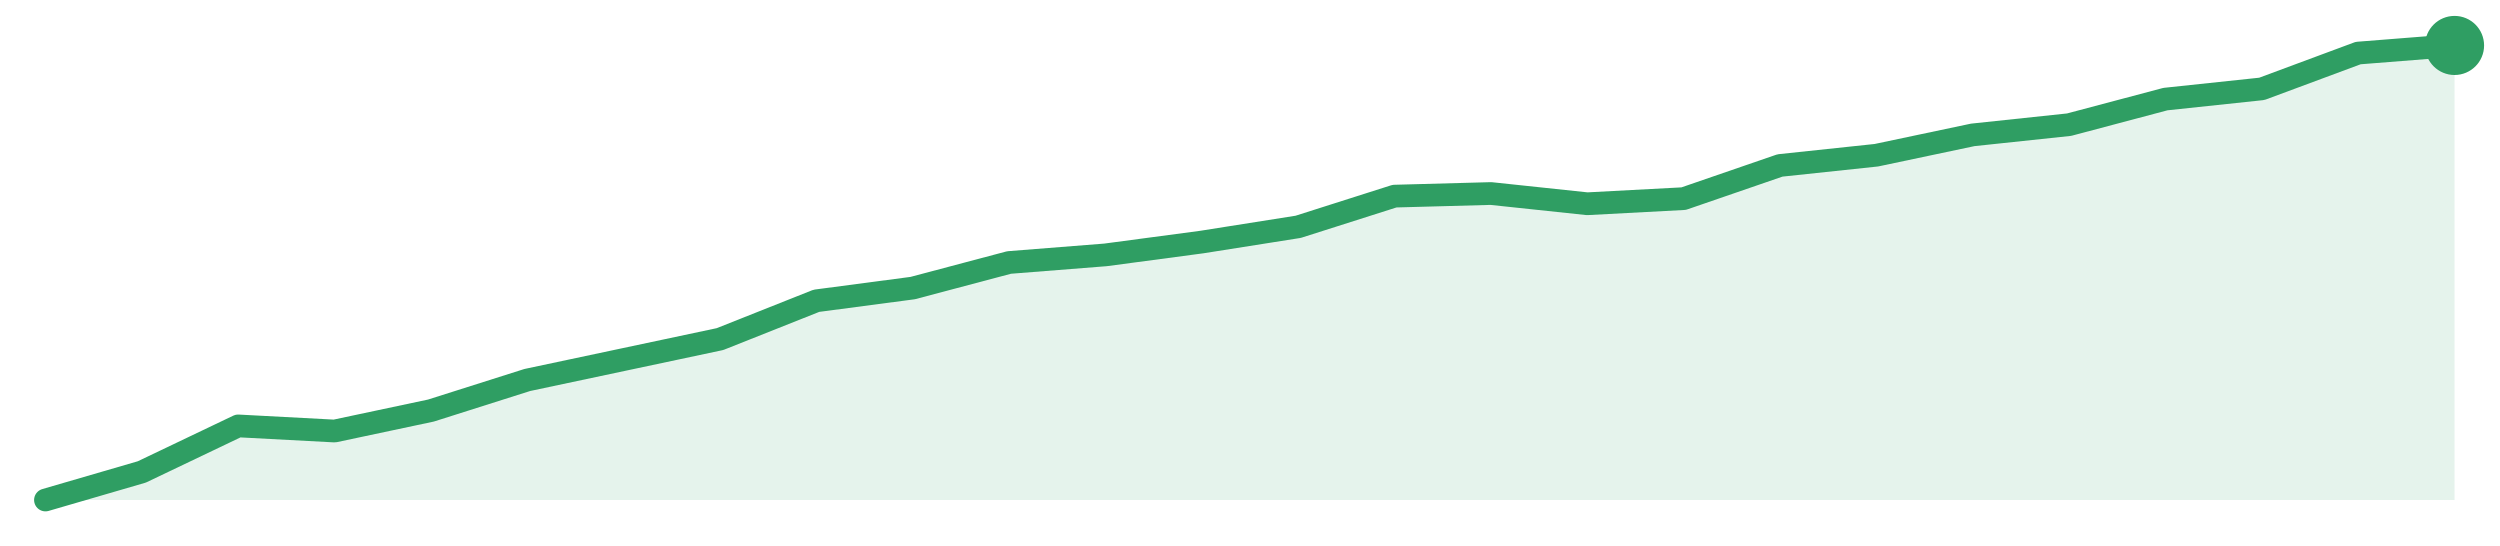
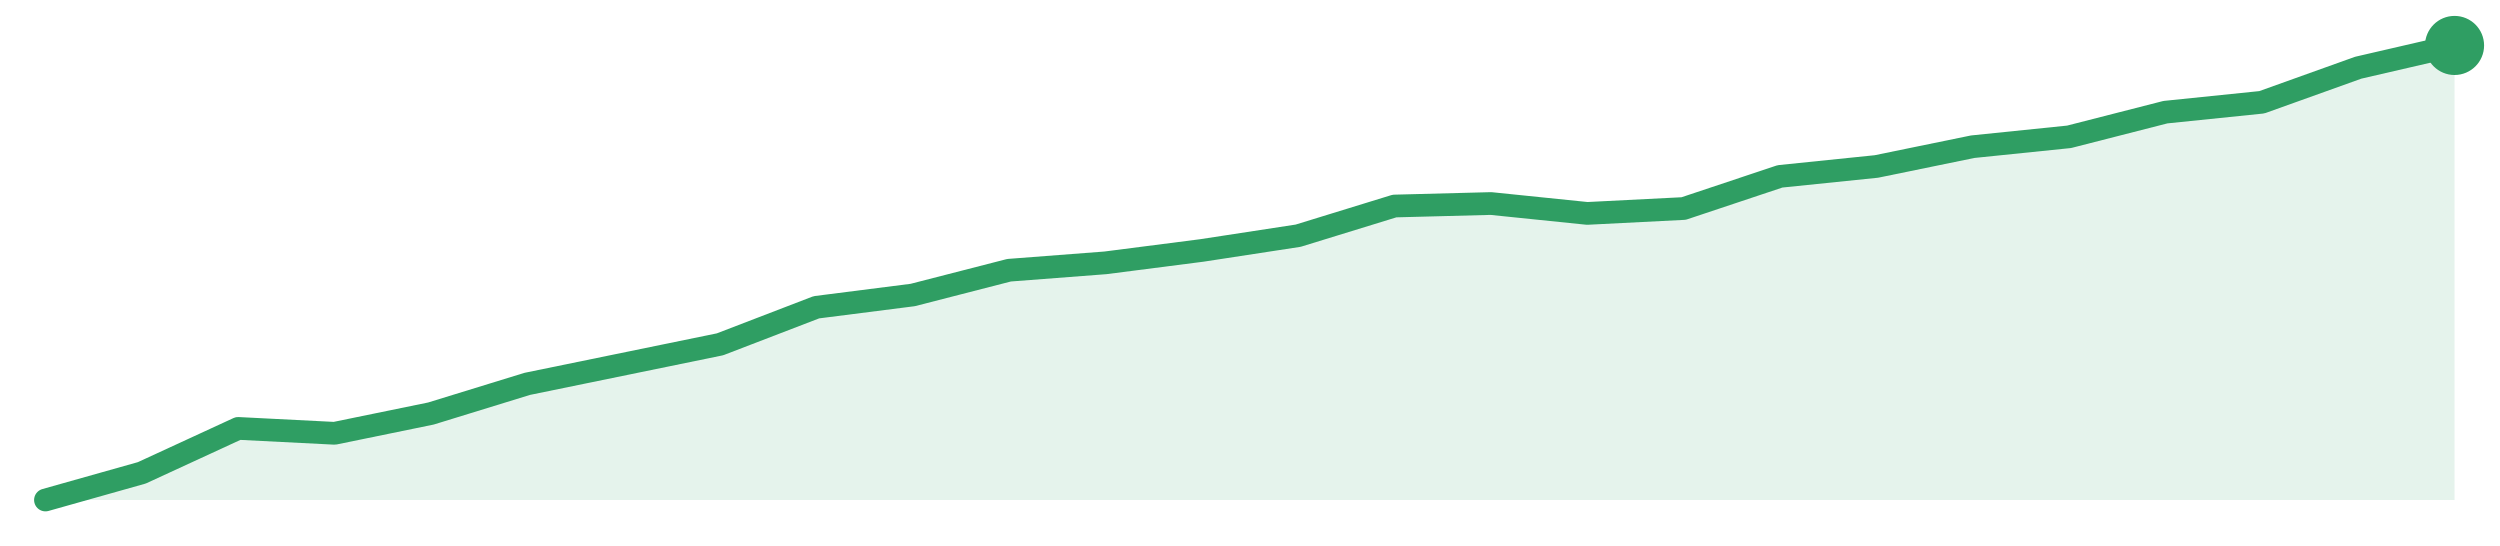
<svg xmlns="http://www.w3.org/2000/svg" width="220" height="48" viewBox="0 0 220 48" role="img" aria-label="trend">
-   <path d="M4.0,44.0 L4.0,44.0 L12.48,41.53 L20.96,37.48 L29.44,37.93 L37.92,36.13 L46.4,33.44 L54.88,31.64 L63.36,29.84 L71.84,26.47 L80.32,25.35 L88.8,23.1 L97.28,22.43 L105.76,21.3 L114.24,19.96 L122.72,17.26 L131.2,17.03 L139.68,17.93 L148.16,17.48 L156.64,14.56 L165.12,13.66 L173.6,11.87 L182.08,10.97 L190.56,8.72 L199.04,7.82 L207.52,4.67 L216.0,4.0 L216.0,44.0 Z" fill="#2f9e631f" />
-   <path d="M4.0,44.0 L12.48,41.53 L20.96,37.48 L29.44,37.93 L37.92,36.13 L46.4,33.44 L54.88,31.64 L63.36,29.84 L71.84,26.47 L80.32,25.35 L88.8,23.1 L97.28,22.43 L105.76,21.3 L114.24,19.96 L122.72,17.26 L131.2,17.03 L139.68,17.93 L148.16,17.48 L156.64,14.56 L165.12,13.66 L173.6,11.87 L182.08,10.97 L190.56,8.72 L199.04,7.82 L207.52,4.67 L216.0,4.0" fill="none" stroke="#2f9e63" stroke-width="2" stroke-linejoin="round" stroke-linecap="round" />
+   <path d="M4.0,44.0 L4.0,44.0 L12.48,41.61 L20.96,37.7 L29.44,38.13 L37.92,36.39 L46.4,33.78 L54.88,32.04 L63.36,30.3 L71.84,27.04 L80.32,25.96 L88.8,23.78 L97.28,23.13 L105.76,22.04 L114.24,20.74 L122.72,18.13 L131.2,17.91 L139.68,18.78 L148.16,18.35 L156.64,15.52 L165.12,14.65 L173.6,12.91 L182.08,12.04 L190.56,9.87 L199.04,9.0 L207.52,5.96 L216.0,4.0 L216.0,44.0 Z" fill="#2f9e631f" />
+   <path d="M4.0,44.0 L12.48,41.61 L20.96,37.7 L29.44,38.13 L37.92,36.39 L46.4,33.78 L54.88,32.04 L63.36,30.3 L71.84,27.04 L80.32,25.96 L88.8,23.78 L97.28,23.13 L105.76,22.04 L114.24,20.74 L122.72,18.13 L131.2,17.91 L139.68,18.78 L148.16,18.35 L156.64,15.52 L165.12,14.65 L173.6,12.91 L182.08,12.04 L190.56,9.87 L199.04,9.0 L207.52,5.96 L216.0,4.0" fill="none" stroke="#2f9e63" stroke-width="2" stroke-linejoin="round" stroke-linecap="round" />
  <circle cx="216.0" cy="4.0" r="2.6" fill="#2f9e63" />
</svg>
